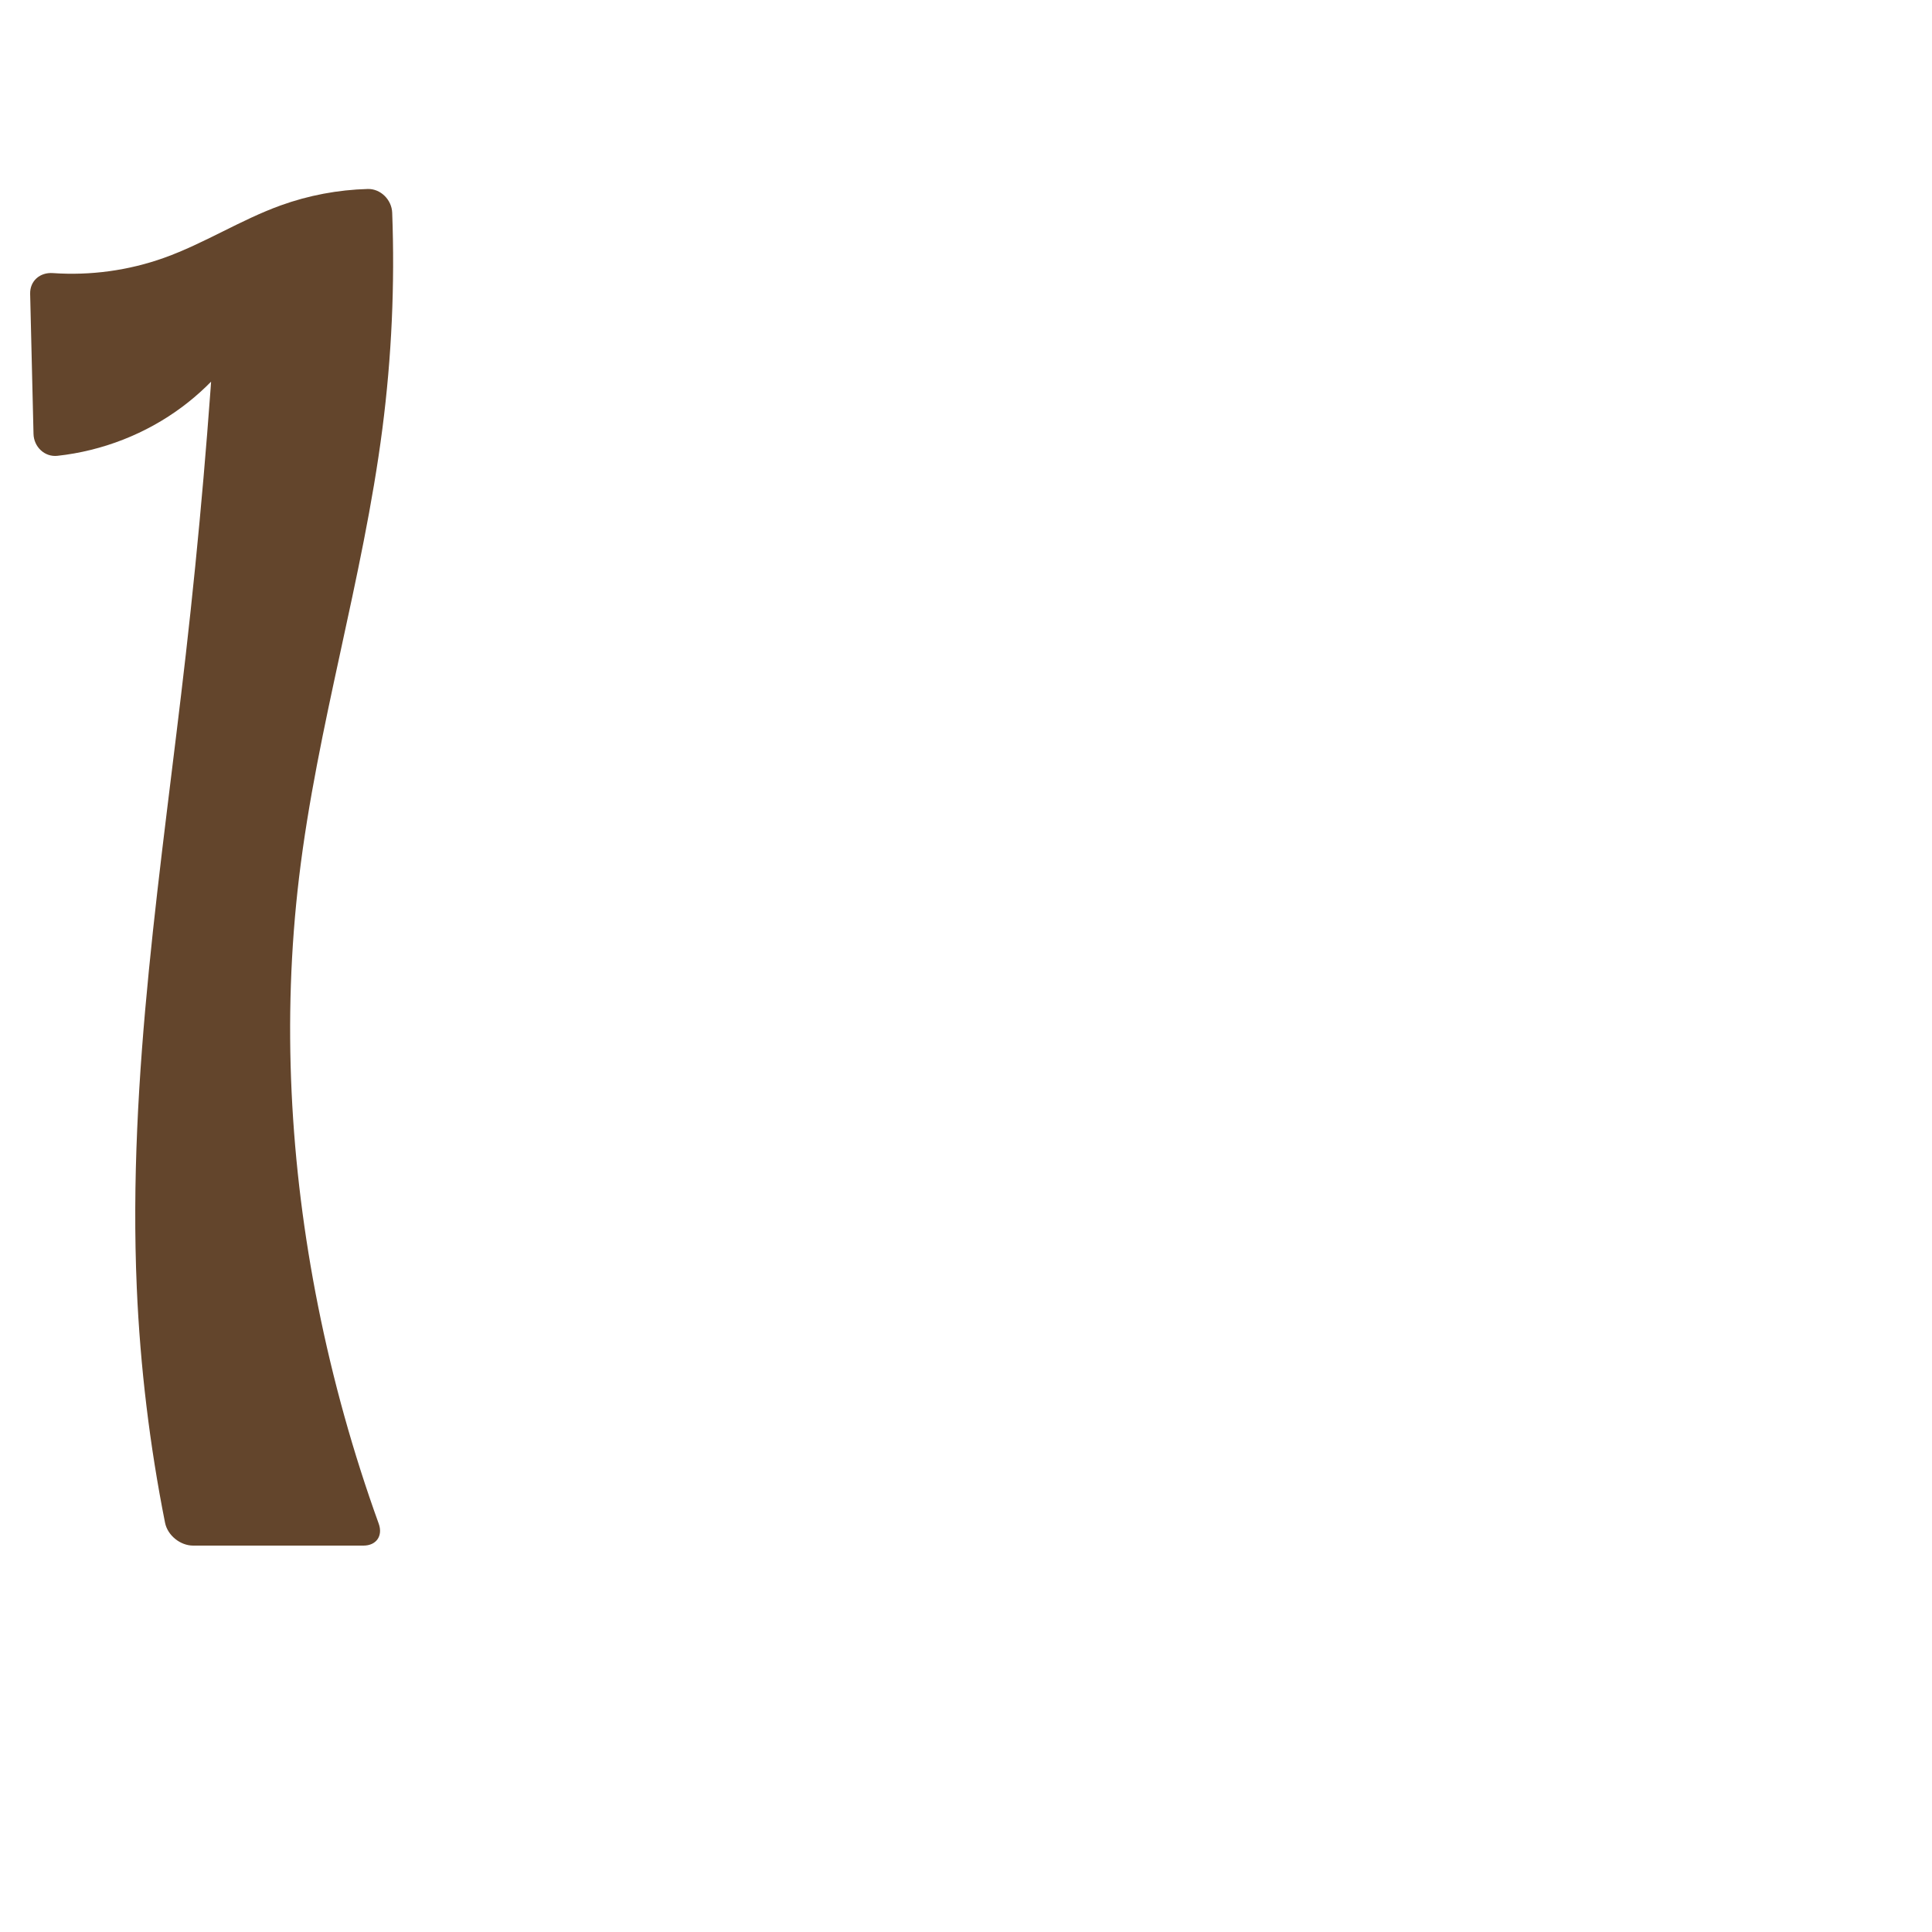
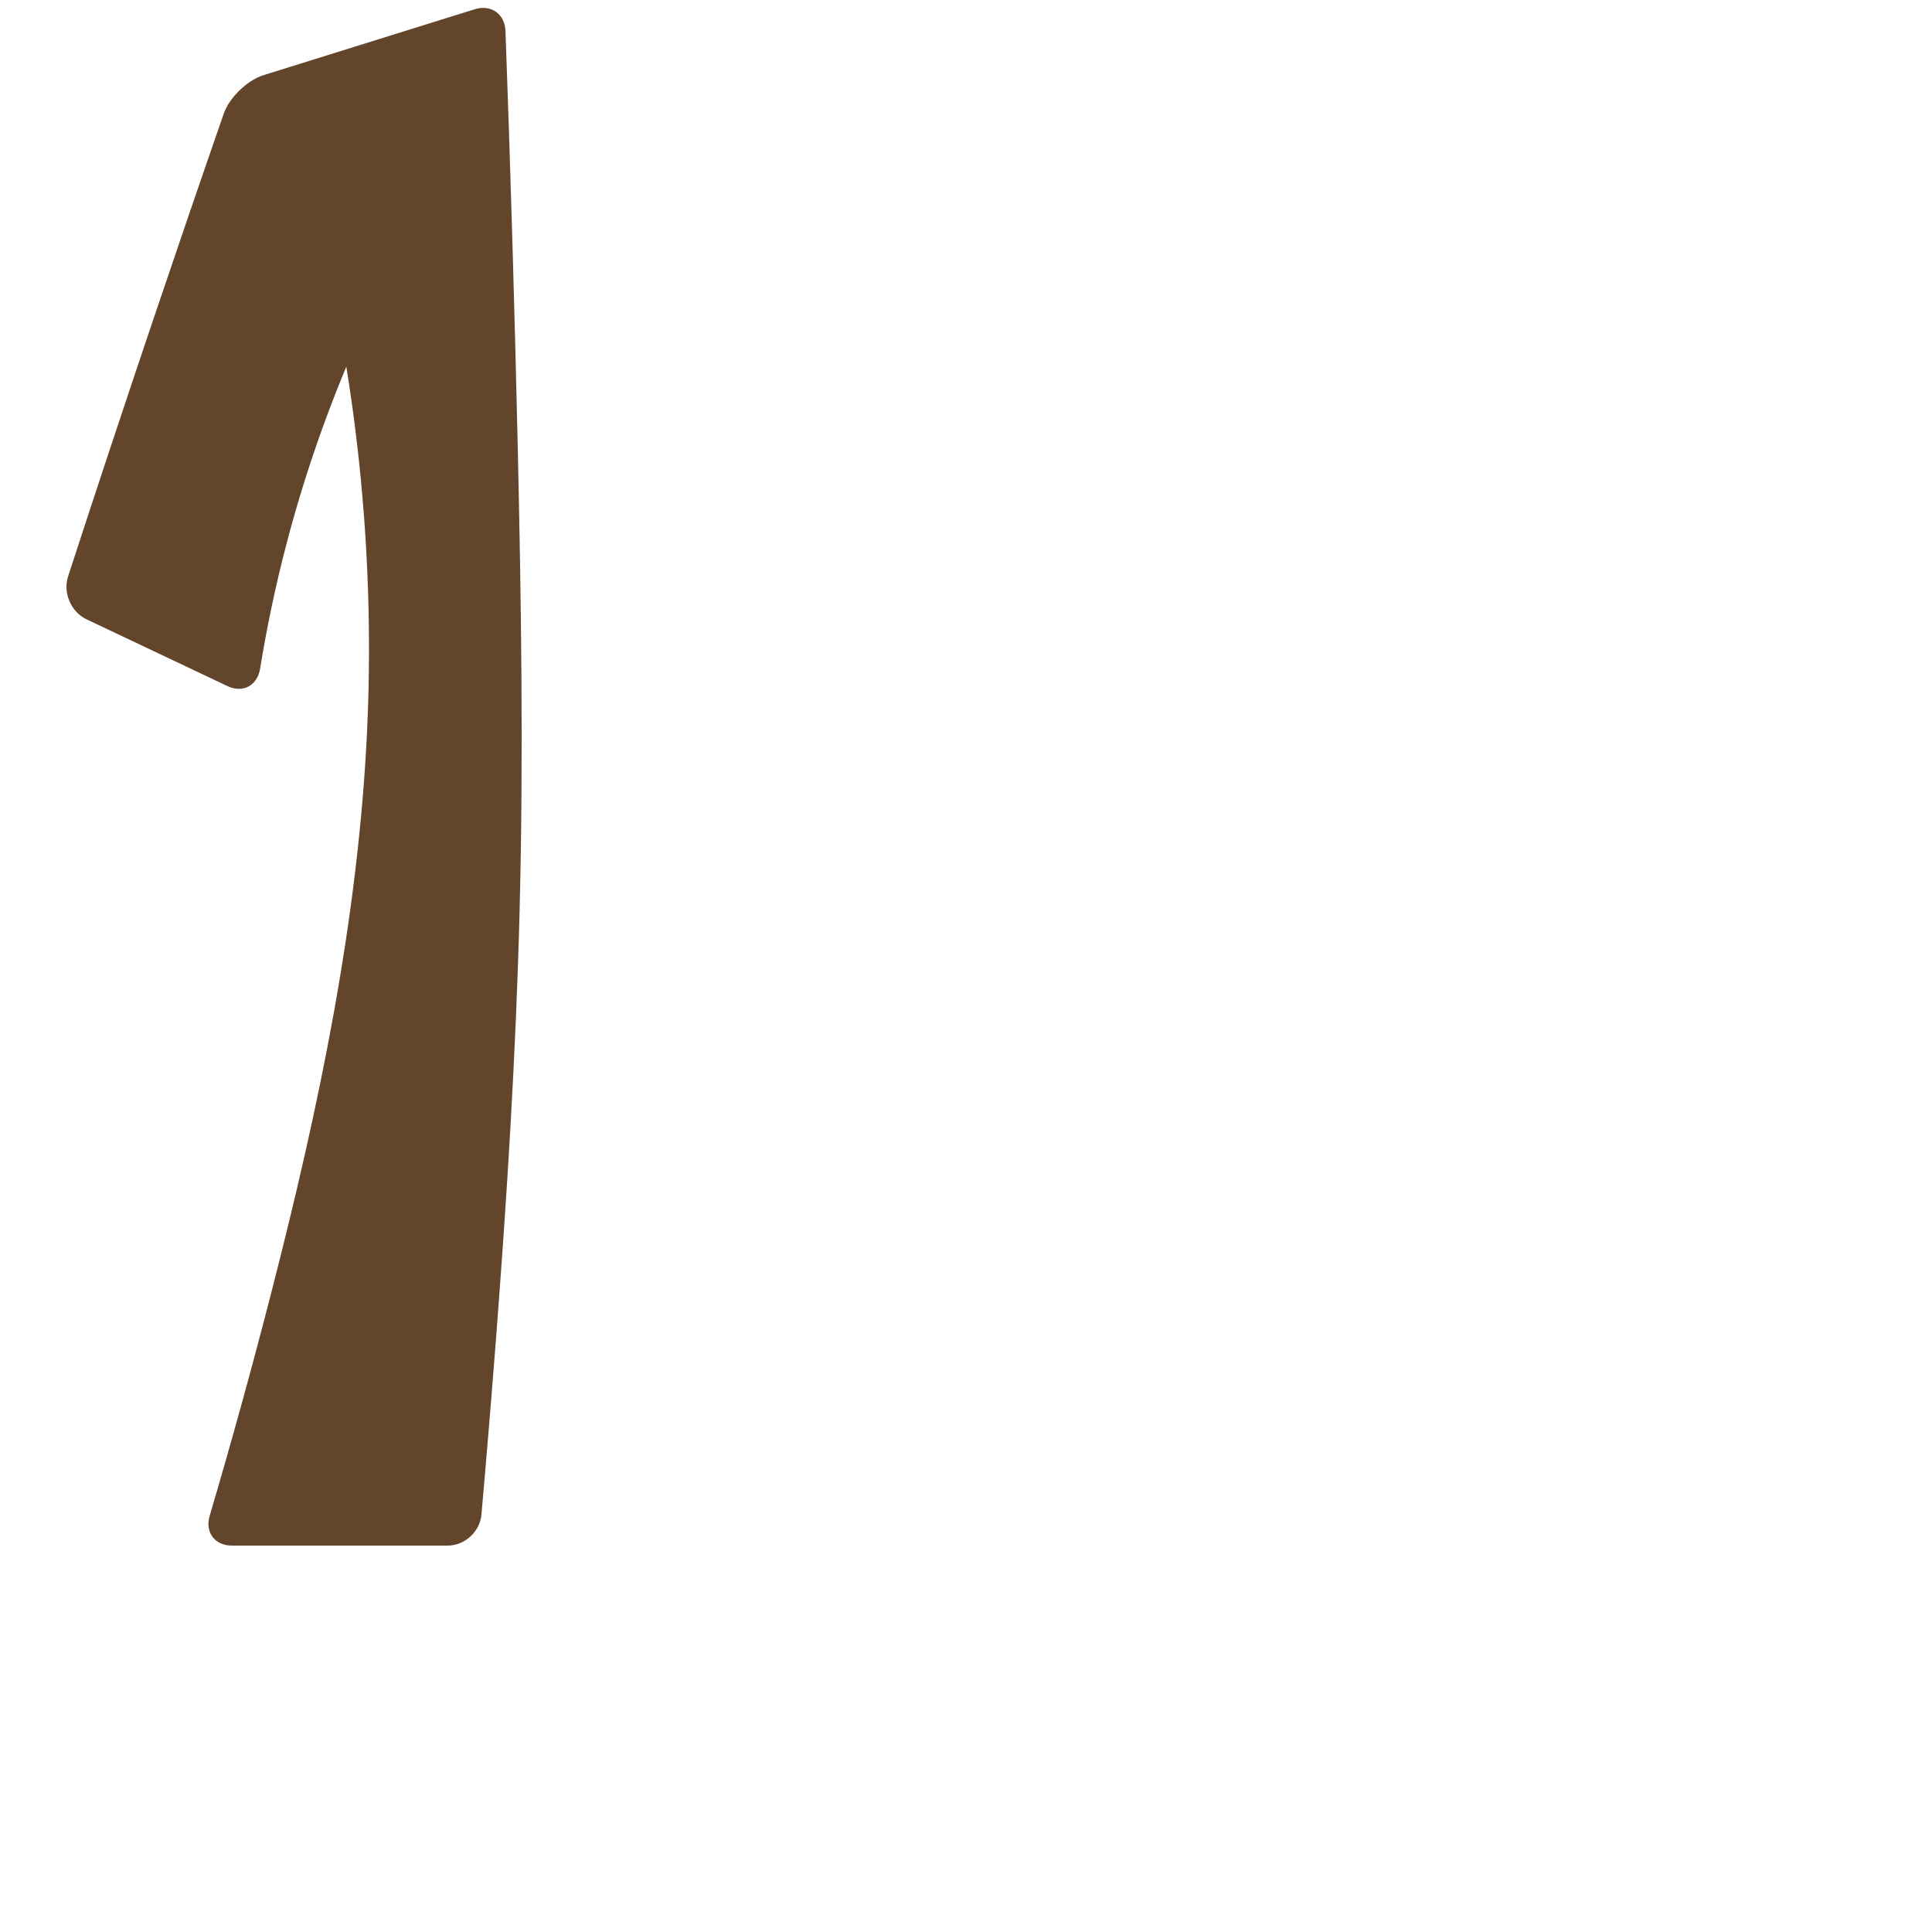
<svg xmlns="http://www.w3.org/2000/svg" xml:space="preserve" width="1000" height="1000" version="1.1" style="clip-rule:evenodd;fill-rule:evenodd;image-rendering:optimizeQuality;shape-rendering:geometricPrecision;text-rendering:geometricPrecision" viewBox="0 0 1000 1000" id="svg10">
  <defs id="defs4">
    <style type="text/css" id="style2">
   
    .fil0 {fill:#EF7F1A;fill-rule:nonzero}
   
  </style>
  </defs>
-   <path style="fill:#63452c;fill-rule:nonzero;stroke:none;stroke-width:1px;stroke-linecap:butt;stroke-linejoin:miter;stroke-opacity:1" d="m 202.999,110.09 c 1.405,37.29 -0.288,74.696 -5.061,111.706 -10.075,78.12 -33.766,154.036 -43.132,232.245 -8.84,73.814 -4.742,148.975 9.808,221.879 7.642,38.289 18.152,76.005 31.41,112.729 C 198.293,794.935 194.803,800 188.118,800 H 99.974 C 93.29,800 86.725,794.703 85.423,788.147 77.468,748.088 72.573,707.422 70.801,666.619 66.035,556.941 83.767,447.729 96.182,338.651 c 6.924,-60.833 12.205,-121.854 15.835,-182.972 l 22.195,6.362 c -9.11,19.046 -22.893,35.837 -39.799,48.484 -18.777,14.047 -41.396,22.874 -64.701,25.407 -6.643,0.722 -12.206,-4.674 -12.367,-11.357 l -1.74,-72.486 c -0.16,-6.683 5.066,-11.204 11.733,-10.74 19.457,1.355 39.196,-1.326 57.565,-7.89 20.781,-7.425 39.595,-19.622 60.348,-27.127 14.444,-5.223 29.731,-8.1 45.085,-8.517 6.68,-0.181 12.411,5.593 12.663,12.273 z" id="path848" />
+   <path style="fill:#63452c;fill-rule:nonzero;stroke:none;stroke-width:1px;stroke-linecap:butt;stroke-linejoin:miter;stroke-opacity:1" d="m 261.635,16.077 c 2.626,72.029 4.749,144.076 6.369,216.135 1.798,79.939 2.976,159.92 0.925,239.853 -1.9,74.06 -6.572,148.024 -12.275,221.888 -2.318,30.021 -4.806,60.03 -7.465,90.023 C 248.406,792.827 240.55,800 231.665,800 l -111.637,0 c -8.885,0 -14.013,-6.898 -11.498,-15.42 11.301,-38.296 21.927,-76.791 31.871,-115.462 24.663,-95.915 45.198,-193.444 49.669,-292.379 4.75,-105.118 -8.859,-211.041 -40.028,-311.544 l 63.415,54.182 c -18.4,33.009 -34.095,67.524 -46.877,103.087 -14.417,40.11 -25.122,81.553 -31.944,123.627 -1.422,8.771 -8.899,12.825 -16.929,9.02 L 44.794,320.563 c -8.03,-3.805 -12.318,-13.741 -9.567,-22.19 14.552,-44.685 29.345,-89.291 44.379,-133.816 11.913,-35.28 23.976,-70.509 36.191,-105.685 2.915,-8.394 12.163,-17.341 20.645,-19.988 L 245.683,4.793 c 8.482,-2.647 15.629,2.405 15.952,11.284 z" id="path848" />
</svg>
